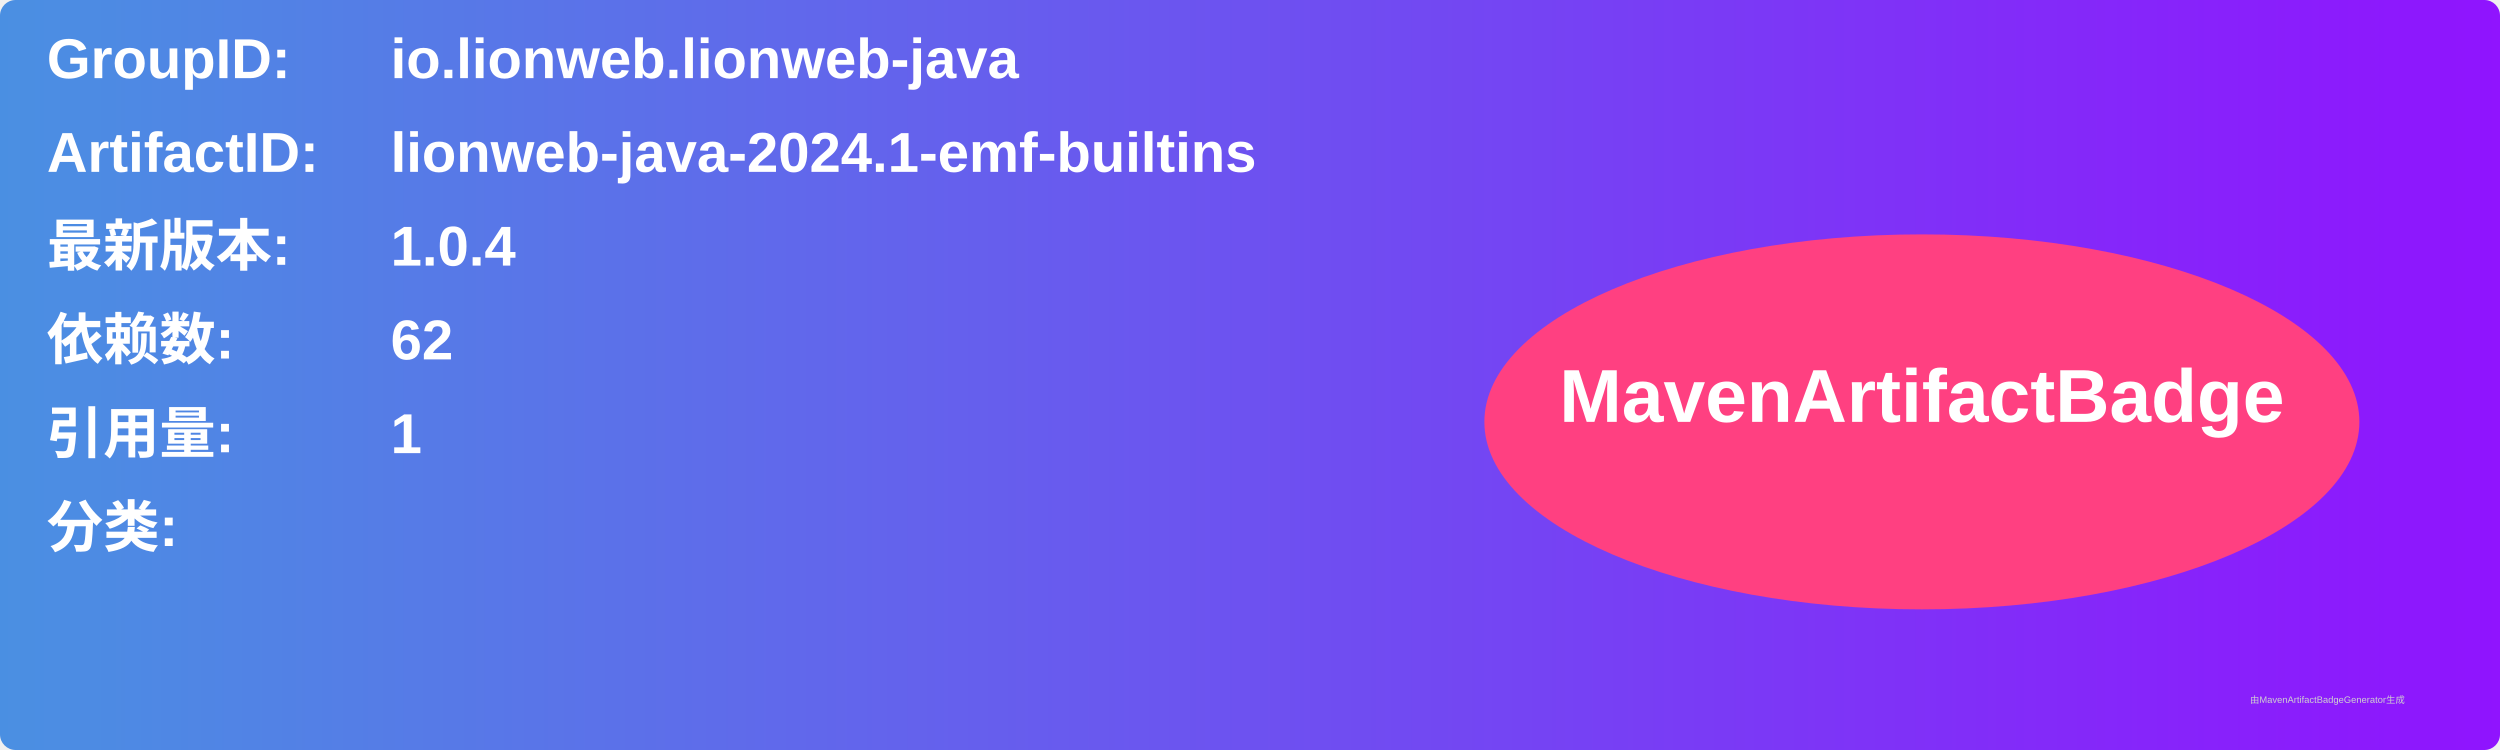
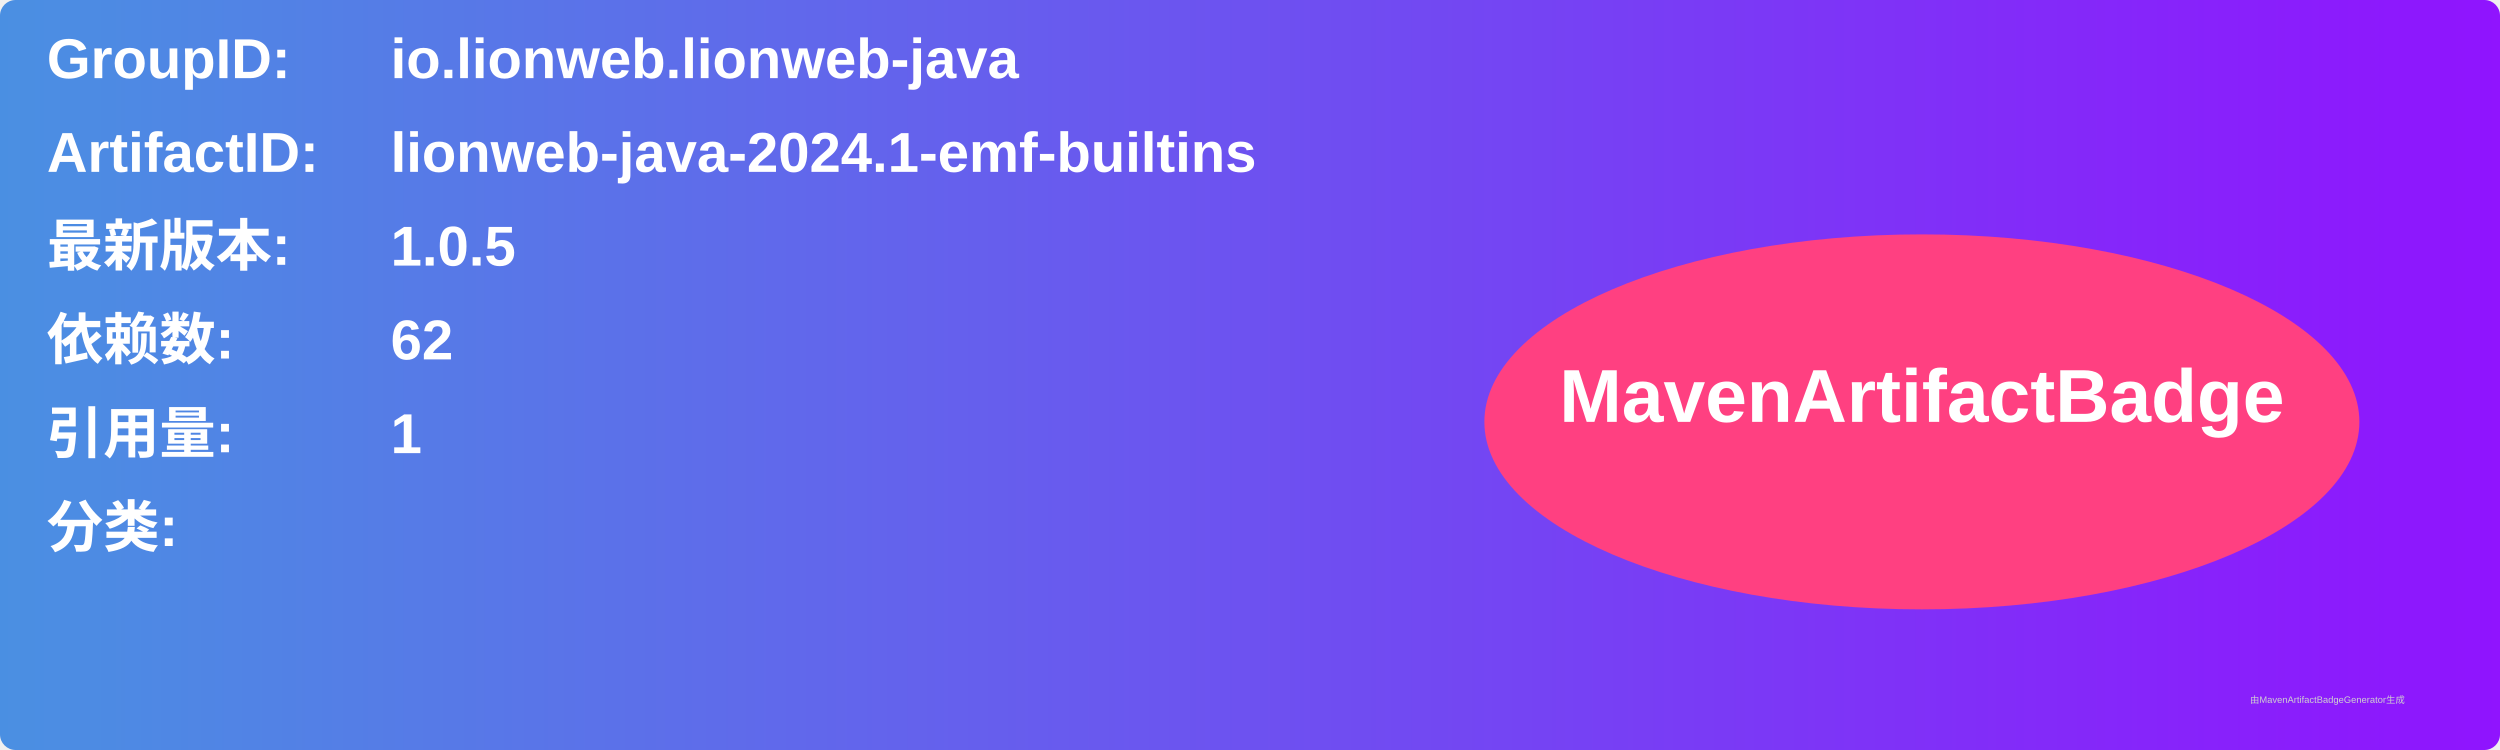
<svg xmlns="http://www.w3.org/2000/svg" width="800" height="240" viewBox="0 0 800 240">
  <linearGradient id="grad" x1="0%" y1="0%" x2="100%" y2="0%">
    <stop offset="0%" stop-color="#4a90e2" />
    <stop offset="100%" stop-color="#9013fe" />
  </linearGradient>
  <rect width="100%" height="100%" rx="5" ry="5" fill="url(#grad)" />
  <g transform="translate(15, 15)">
    <text x="0" y="10" font-family="Arial" font-size="18" fill="white" font-weight="bold" width="260">GroupID:</text>
    <text x="110" y="10" font-family="Arial" font-size="18" fill="white" font-weight="bold" width="460">io.lionweb.lionweb-java</text>
    <text x="0" y="40" font-family="Arial" font-size="18" fill="white" font-weight="bold" width="260">ArtifactID:</text>
    <text x="110" y="40" font-family="Arial" font-size="18" fill="white" font-weight="bold" width="460">lionweb-java-2024.1-emf-builtins</text>
    <text x="0" y="70" font-family="Arial" font-size="18" fill="white" font-weight="bold">最新版本:</text>
    <text x="110" y="70" font-family="Arial" font-size="18" fill="white" font-weight="bold">
-       <tspan font-weight="bold">1.0.4</tspan>
+       <tspan font-weight="bold">1.0.5</tspan>
    </text>
    <text x="0" y="100" font-family="Arial" font-size="18" fill="white" font-weight="bold">依赖数: </text>
    <text x="110" y="100" font-family="Arial" font-size="18" fill="white">
      <tspan font-weight="bold">62</tspan>
    </text>
    <text x="0" y="130" font-family="Arial" font-size="18" fill="white" font-weight="bold">引用量: </text>
    <text x="110" y="130" font-family="Arial" font-size="18" fill="white">
      <tspan font-weight="bold">1</tspan>
    </text>
    <text x="0" y="160" font-family="Arial" font-size="18" fill="white" font-weight="bold">分类:</text>
    <text x="10" y="190" font-family="Arial" font-size="10" fill="white">
      <tspan font-weight="bold" />
    </text>
    <ellipse cx="600" cy="120" rx="140" ry="60" fill="#ff4081" />
    <text x="600" y="120" text-anchor="middle" font-family="Arial" font-size="24" fill="white" font-weight="bold">MavenArtifactBadge</text>
  </g>
  <text x="720" y="225" font-family="Arial" font-size="3" fill="#d0d0d0">由MavenArtifactBadgeGenerator生成</text>
</svg>
